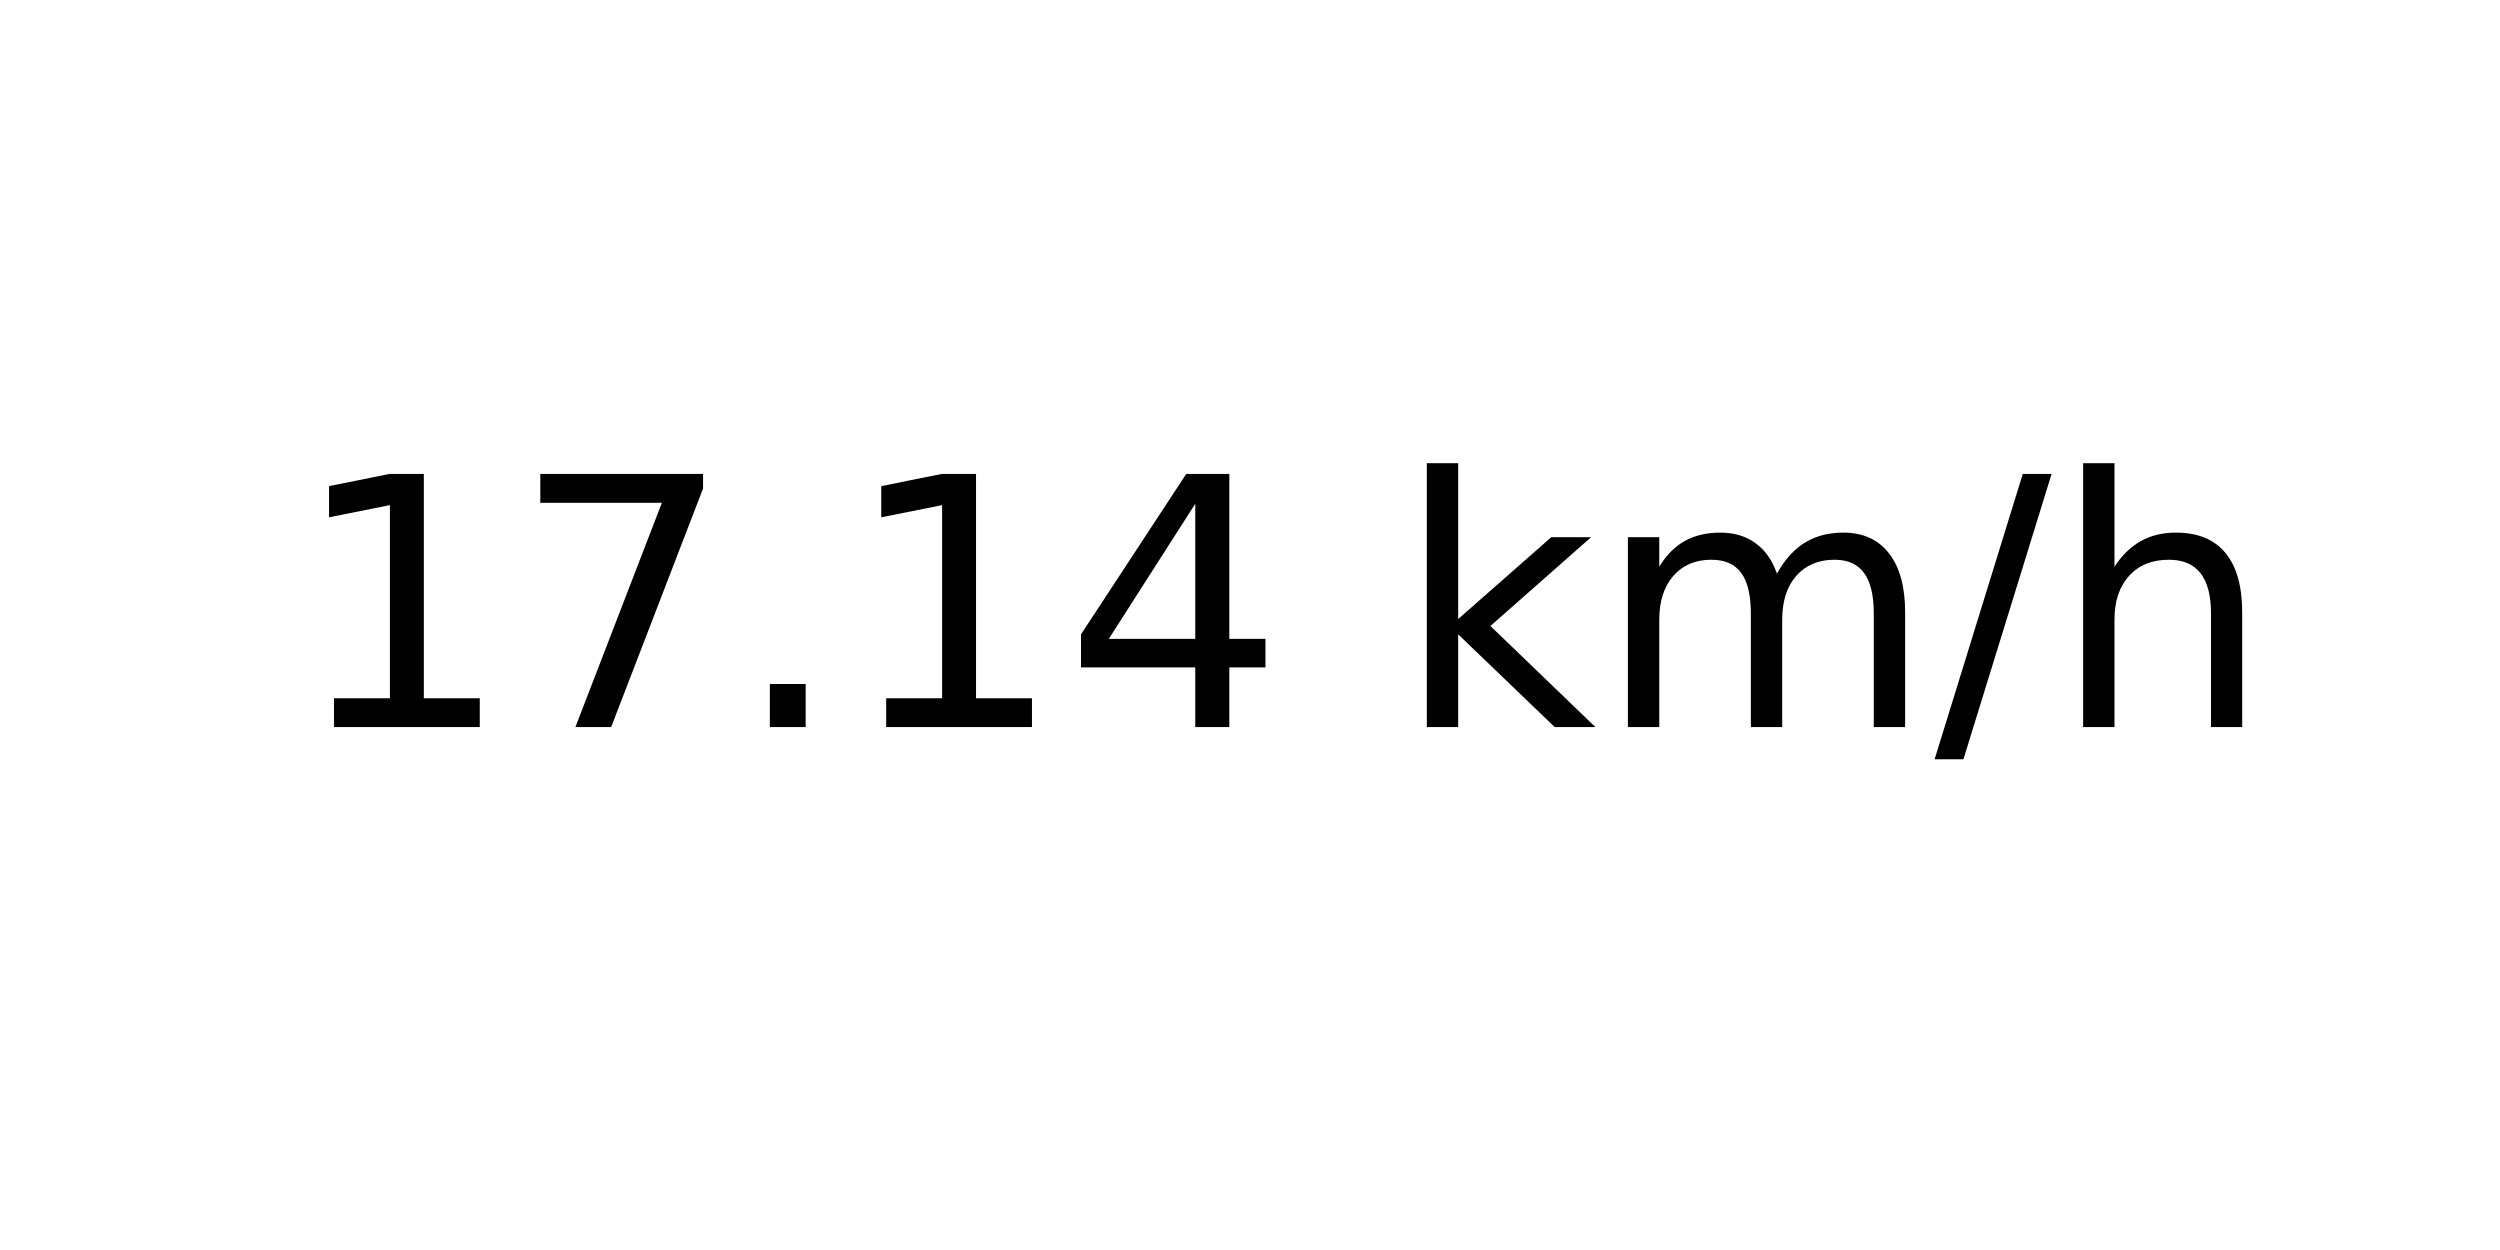
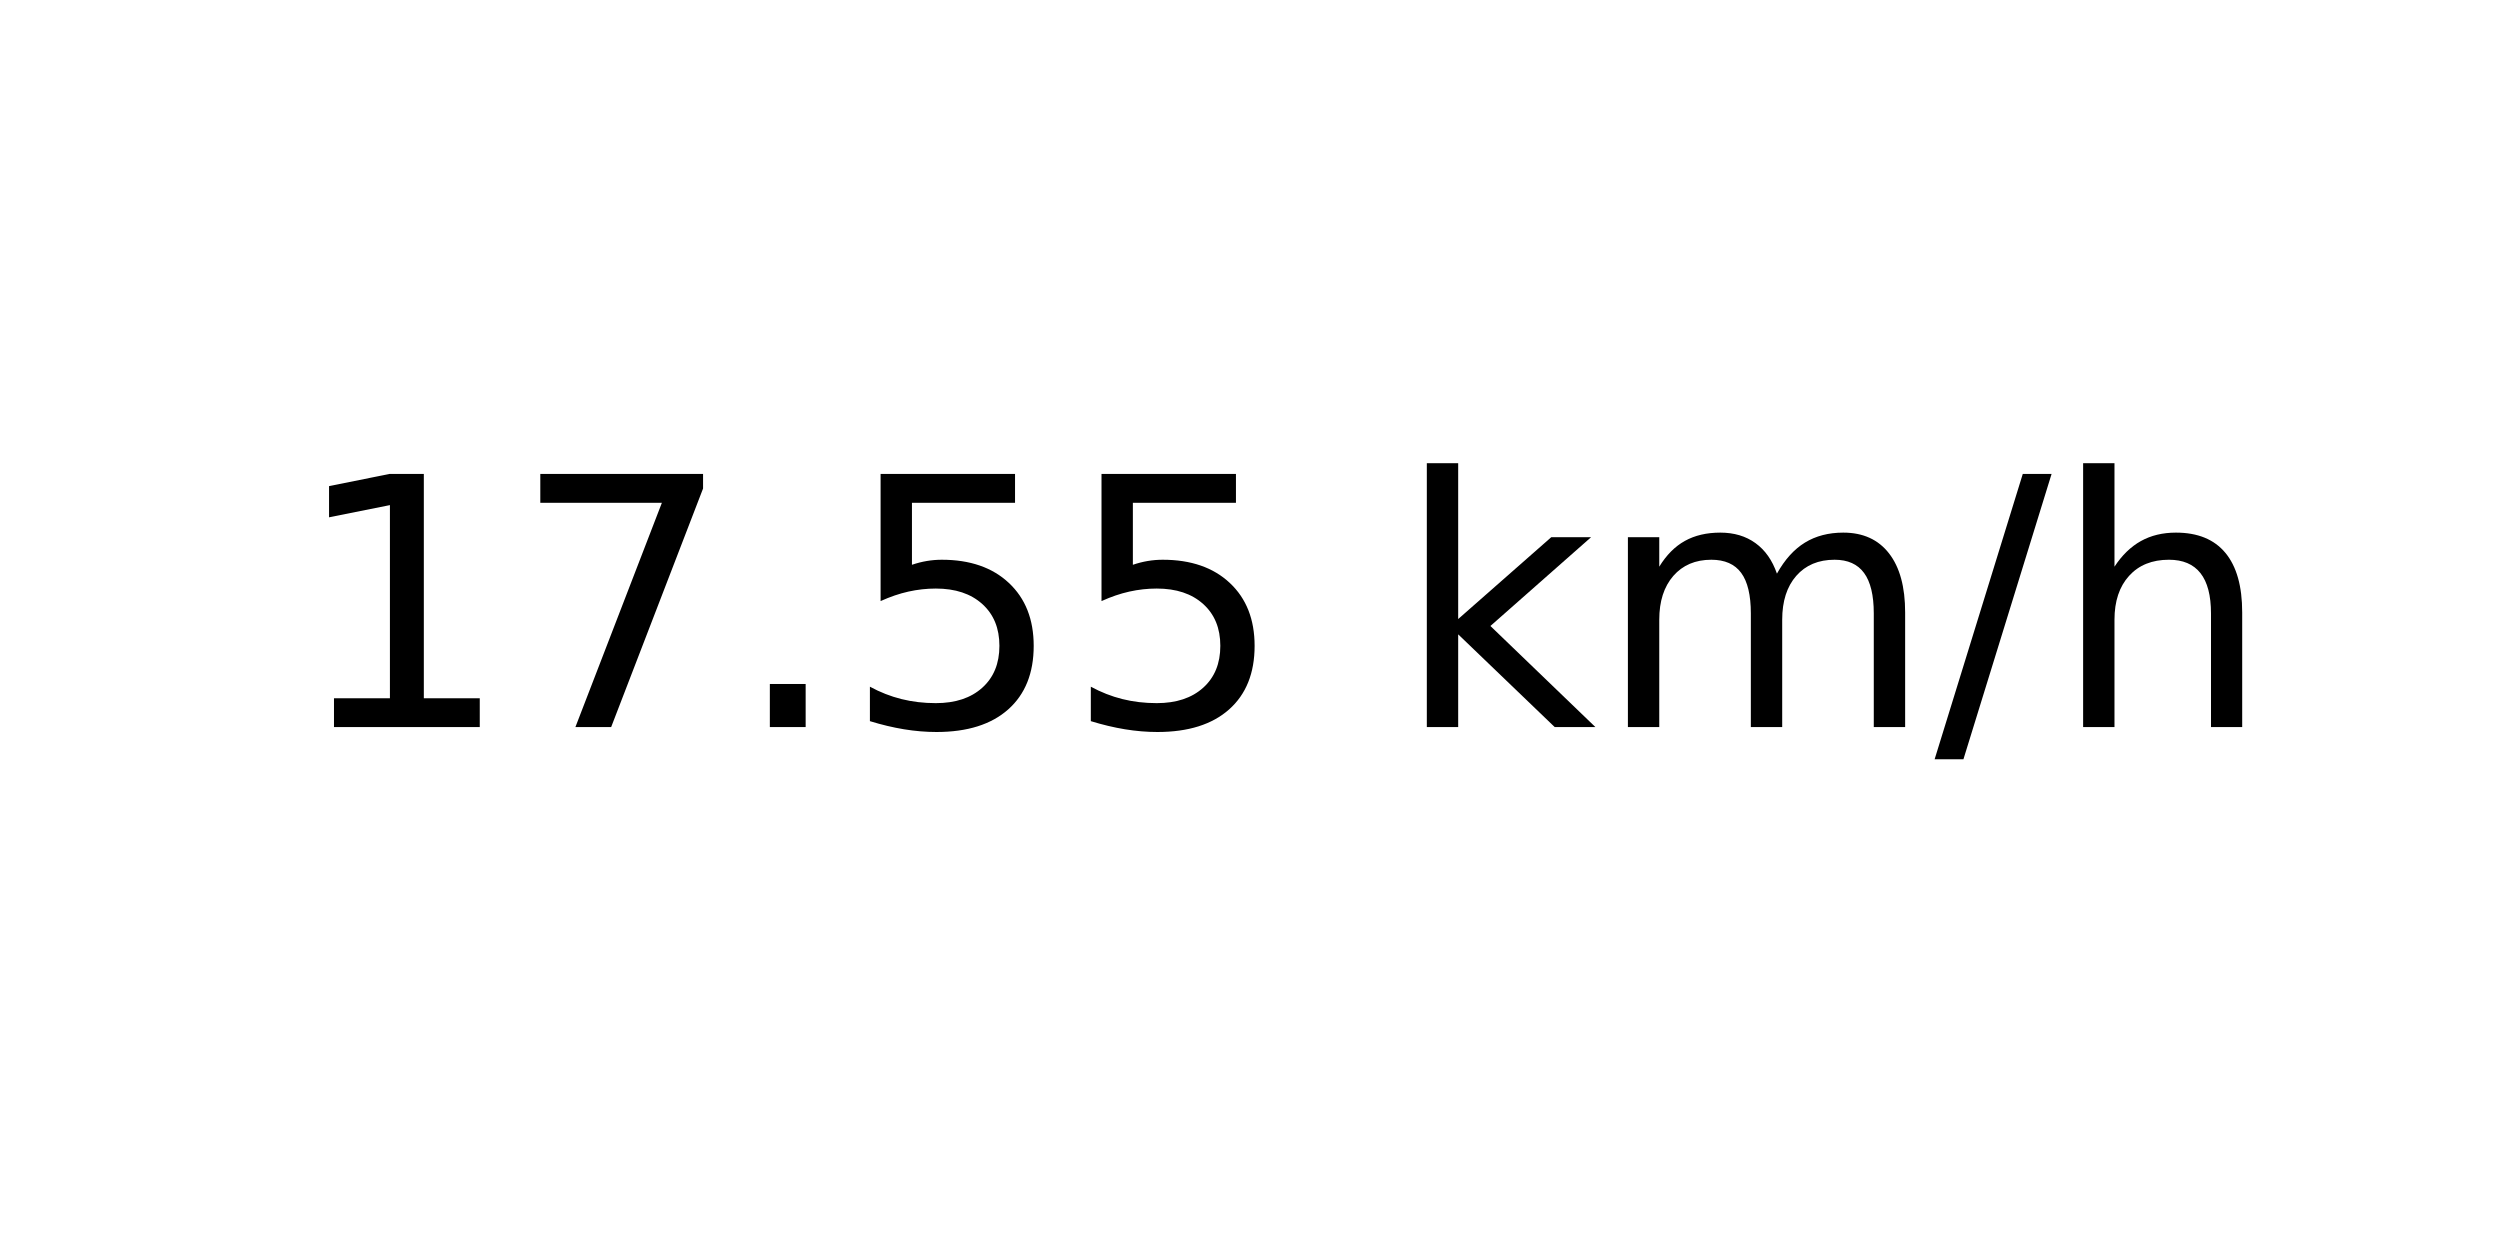
<svg xmlns="http://www.w3.org/2000/svg" xmlns:xlink="http://www.w3.org/1999/xlink" width="72pt" height="36pt" viewBox="0 0 72 36" version="1.1">
  <defs>
    <style type="text/css">*{stroke-linejoin: round; stroke-linecap: butt}</style>
  </defs>
  <g id="figure_1">
    <g id="axes_1">
      <g id="text_1">
        <g transform="translate(8.378125 20.93937) scale(0.1 -0.1)">
          <defs>
            <path id="DejaVuSans-31" d="M 794 531  L 1825 531  L 1825 4091  L 703 3866  L 703 4441  L 1819 4666  L 2450 4666  L 2450 531  L 3481 531  L 3481 0  L 794 0  L 794 531  z " transform="scale(0.015625)" />
            <path id="DejaVuSans-37" d="M 525 4666  L 3525 4666  L 3525 4397  L 1831 0  L 1172 0  L 2766 4134  L 525 4134  L 525 4666  z " transform="scale(0.015625)" />
            <path id="DejaVuSans-2e" d="M 684 794  L 1344 794  L 1344 0  L 684 0  L 684 794  z " transform="scale(0.015625)" />
-             <path id="DejaVuSans-34" d="M 2419 4116  L 825 1625  L 2419 1625  L 2419 4116  z M 2253 4666  L 3047 4666  L 3047 1625  L 3713 1625  L 3713 1100  L 3047 1100  L 3047 0  L 2419 0  L 2419 1100  L 313 1100  L 313 1709  L 2253 4666  z " transform="scale(0.015625)" />
+             <path id="DejaVuSans-35" d="M 691 4666  L 3169 4666  L 3169 4134  L 1269 4134  L 1269 2991  Q 1406 3038 1543 3061  Q 1681 3084 1819 3084  Q 2600 3084 3056 2656  Q 3513 2228 3513 1497  Q 3513 744 3044 326  Q 2575 -91 1722 -91  Q 1428 -91 1123 -41  Q 819 9 494 109  L 494 744  Q 775 591 1075 516  Q 1375 441 1709 441  Q 2250 441 2565 725  Q 2881 1009 2881 1497  Q 2881 1984 2565 2268  Q 2250 2553 1709 2553  Q 1456 2553 1204 2497  Q 953 2441 691 2322  L 691 4666  z " transform="scale(0.015625)" />
            <path id="DejaVuSans-20" transform="scale(0.015625)" />
            <path id="DejaVuSans-6b" d="M 581 4863  L 1159 4863  L 1159 1991  L 2875 3500  L 3609 3500  L 1753 1863  L 3688 0  L 2938 0  L 1159 1709  L 1159 0  L 581 0  L 581 4863  z " transform="scale(0.015625)" />
            <path id="DejaVuSans-6d" d="M 3328 2828  Q 3544 3216 3844 3400  Q 4144 3584 4550 3584  Q 5097 3584 5394 3201  Q 5691 2819 5691 2113  L 5691 0  L 5113 0  L 5113 2094  Q 5113 2597 4934 2840  Q 4756 3084 4391 3084  Q 3944 3084 3684 2787  Q 3425 2491 3425 1978  L 3425 0  L 2847 0  L 2847 2094  Q 2847 2600 2669 2842  Q 2491 3084 2119 3084  Q 1678 3084 1418 2786  Q 1159 2488 1159 1978  L 1159 0  L 581 0  L 581 3500  L 1159 3500  L 1159 2956  Q 1356 3278 1631 3431  Q 1906 3584 2284 3584  Q 2666 3584 2933 3390  Q 3200 3197 3328 2828  z " transform="scale(0.015625)" />
            <path id="DejaVuSans-2f" d="M 1625 4666  L 2156 4666  L 531 -594  L 0 -594  L 1625 4666  z " transform="scale(0.015625)" />
            <path id="DejaVuSans-68" d="M 3513 2113  L 3513 0  L 2938 0  L 2938 2094  Q 2938 2591 2744 2837  Q 2550 3084 2163 3084  Q 1697 3084 1428 2787  Q 1159 2491 1159 1978  L 1159 0  L 581 0  L 581 4863  L 1159 4863  L 1159 2956  Q 1366 3272 1645 3428  Q 1925 3584 2291 3584  Q 2894 3584 3203 3211  Q 3513 2838 3513 2113  z " transform="scale(0.015625)" />
          </defs>
          <use xlink:href="#DejaVuSans-31" />
          <use xlink:href="#DejaVuSans-37" x="63.623" />
          <use xlink:href="#DejaVuSans-2e" x="127.246" />
-           <use xlink:href="#DejaVuSans-31" x="159.033" />
-           <use xlink:href="#DejaVuSans-34" x="222.656" />
+           <use xlink:href="#DejaVuSans-35" x="159.033" />
+           <use xlink:href="#DejaVuSans-35" x="222.656" />
          <use xlink:href="#DejaVuSans-20" x="286.279" />
          <use xlink:href="#DejaVuSans-6b" x="318.066" />
          <use xlink:href="#DejaVuSans-6d" x="375.977" />
          <use xlink:href="#DejaVuSans-2f" x="473.389" />
          <use xlink:href="#DejaVuSans-68" x="507.08" />
        </g>
      </g>
    </g>
  </g>
</svg>
